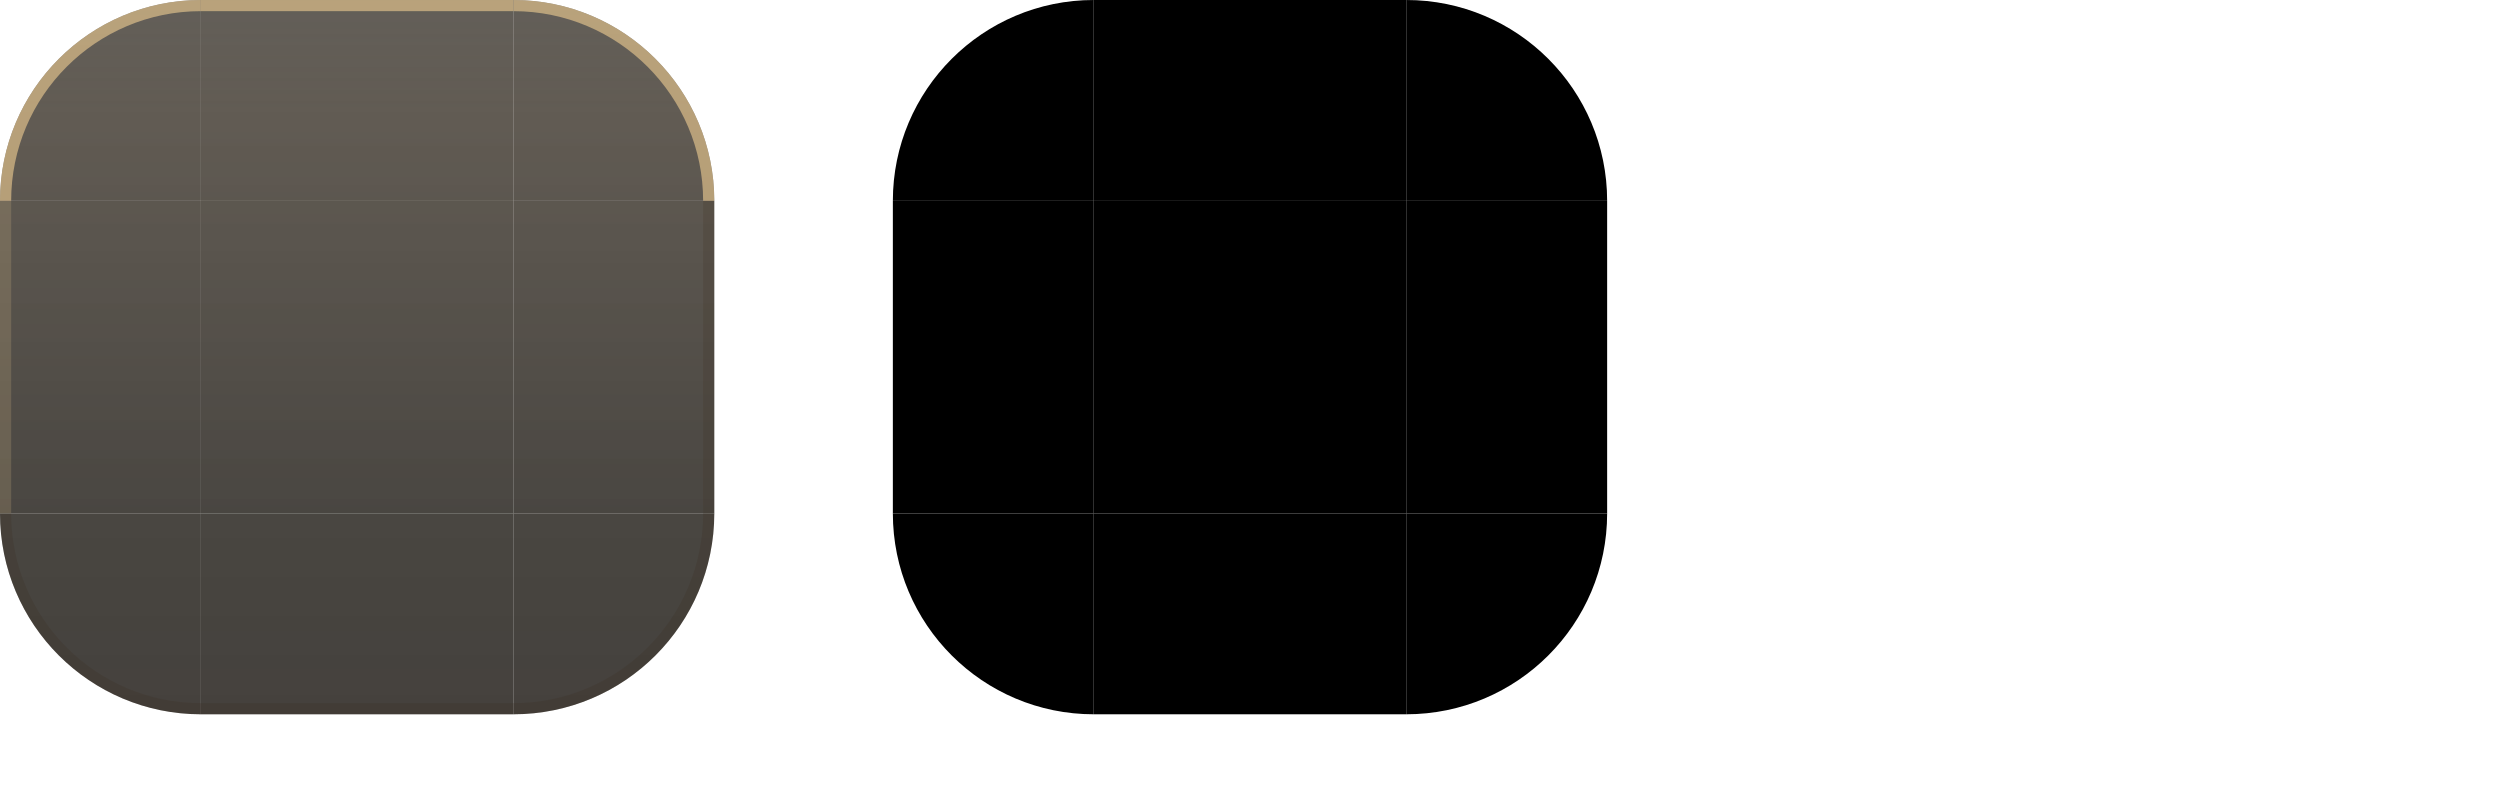
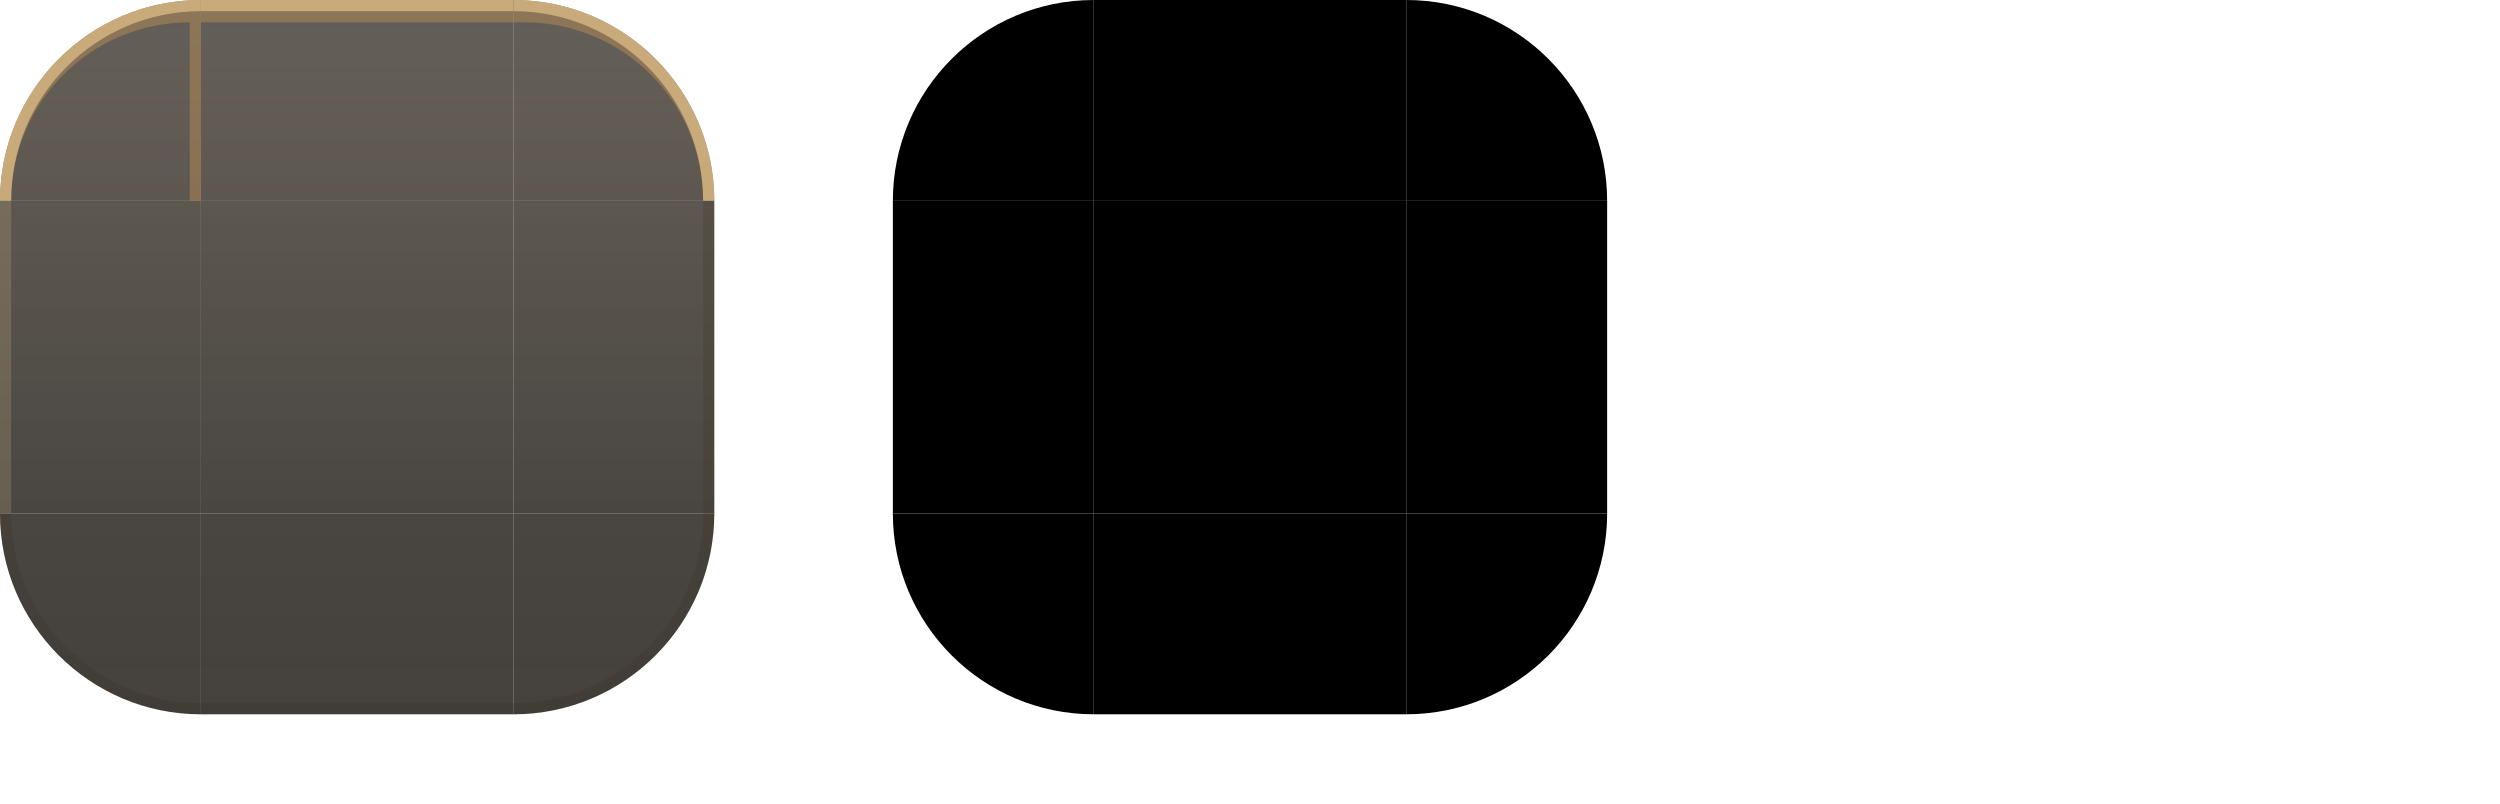
<svg xmlns="http://www.w3.org/2000/svg" width="224" height="72" viewBox="0 0 224 72">
  <style id="current-color-scheme" type="text/css">
    .ColorScheme-Background { color: #201A11; }
    .ColorScheme-Highlight  { color: #E0A458; }
    .ColorScheme-Text       { color: #F3EADB; }
  </style>
  <defs>
    <linearGradient id="ui2-dialog-glass" gradientUnits="userSpaceOnUse" x1="0" y1="0" x2="0" y2="64">
      <stop offset="0" stop-color="#201A11" stop-opacity="0.70" />
      <stop offset="0.16" stop-color="#2A2217" stop-opacity="0.74" />
      <stop offset="0.72" stop-color="#16120C" stop-opacity="0.78" />
      <stop offset="1" stop-color="#16120C" stop-opacity="0.80" />
    </linearGradient>
  </defs>
  <g id="topleft">
    <path d="M0 18A18 18 0 0 1 18 0V18Z" fill="url(#ui2-dialog-glass)" />
+     <path d="M0 18A18 18 0 0 1 18 0V18H17V2A16 16 0 0 0 1 18Z" fill="#E0A458" fill-opacity="0.34" />
    <path d="M0 18A18 18 0 0 1 18 0V1A17 17 0 0 0 1 18Z" fill="#F2CE93" fill-opacity="0.60" />
  </g>
  <g id="topright">
    <path d="M46 0A18 18 0 0 1 64 18H46Z" fill="url(#ui2-dialog-glass)" />
+     <path d="M46 0A18 18 0 0 1 64 18H63A16 16 0 0 0 47 2H46Z" fill="#E0A458" fill-opacity="0.34" />
    <path d="M46 0A18 18 0 0 1 64 18H63A17 17 0 0 0 46 1Z" fill="#F2CE93" fill-opacity="0.60" />
  </g>
  <g id="bottomleft">
    <path d="M18 64A18 18 0 0 1 0 46H18Z" fill="url(#ui2-dialog-glass)" />
    <path d="M18 64A18 18 0 0 1 0 46H1A17 17 0 0 0 18 63Z" fill="#3D3122" fill-opacity="0.24" />
  </g>
  <g id="bottomright">
    <path d="M64 46A18 18 0 0 1 46 64V46Z" fill="url(#ui2-dialog-glass)" />
    <path d="M64 46A18 18 0 0 1 46 64V63A17 17 0 0 0 63 46Z" fill="#3D3122" fill-opacity="0.24" />
  </g>
  <g id="top">
    <rect x="18" width="28" height="18" fill="url(#ui2-dialog-glass)" />
+     <rect x="18" width="28" height="2" fill="#E0A458" fill-opacity="0.34" />
    <rect x="18" width="28" height="1" fill="#F2CE93" fill-opacity="0.60" />
  </g>
  <g id="bottom">
    <rect x="18" y="46" width="28" height="18" fill="url(#ui2-dialog-glass)" />
    <rect x="18" y="63" width="28" height="1" fill="#3D3122" fill-opacity="0.24" />
  </g>
  <g id="left">
    <rect y="18" width="18" height="28" fill="url(#ui2-dialog-glass)" />
    <rect y="18" width="1" height="28" fill="#F2CE93" fill-opacity="0.18" />
  </g>
  <g id="right">
    <rect x="46" y="18" width="18" height="28" fill="url(#ui2-dialog-glass)" />
    <rect x="63" y="18" width="1" height="28" fill="#3D3122" fill-opacity="0.20" />
  </g>
  <rect id="center" x="18" y="18" width="28" height="28" fill="url(#ui2-dialog-glass)" />
  <path id="mask-topleft" d="M80 18A18 18 0 0 1 98 0V18Z" fill="#000" />
  <rect id="mask-top" x="98" width="28" height="18" fill="#000" />
  <path id="mask-topright" d="M126 0A18 18 0 0 1 144 18H126Z" fill="#000" />
  <rect id="mask-left" x="80" y="18" width="18" height="28" fill="#000" />
  <rect id="mask-center" x="98" y="18" width="28" height="28" fill="#000" />
  <rect id="mask-right" x="126" y="18" width="18" height="28" fill="#000" />
  <path id="mask-bottomleft" d="M98 64A18 18 0 0 1 80 46H98Z" fill="#000" />
  <rect id="mask-bottom" x="98" y="46" width="28" height="18" fill="#000" />
  <path id="mask-bottomright" d="M144 46A18 18 0 0 1 126 64V46Z" fill="#000" />
  <rect id="hint-top-margin" x="164" y="0" width="4" height="12" fill="none" />
  <rect id="hint-bottom-margin" x="164" y="16" width="4" height="12" fill="none" />
  <rect id="hint-left-margin" x="160" y="32" width="12" height="4" fill="none" />
  <rect id="hint-right-margin" x="176" y="32" width="12" height="4" fill="none" />
  <rect id="hint-top-inset" x="164" y="42" width="4" height="1e-8" fill="none" />
  <rect id="hint-bottom-inset" x="164" y="46" width="4" height="1e-8" fill="none" />
  <rect id="hint-left-inset" x="160" y="52" width="1e-8" height="4" fill="none" />
  <rect id="hint-right-inset" x="176" y="52" width="1e-8" height="4" fill="none" />
  <rect id="hint-stretch-borders" x="164" y="60" width="4" height="4" fill="none" />
</svg>
